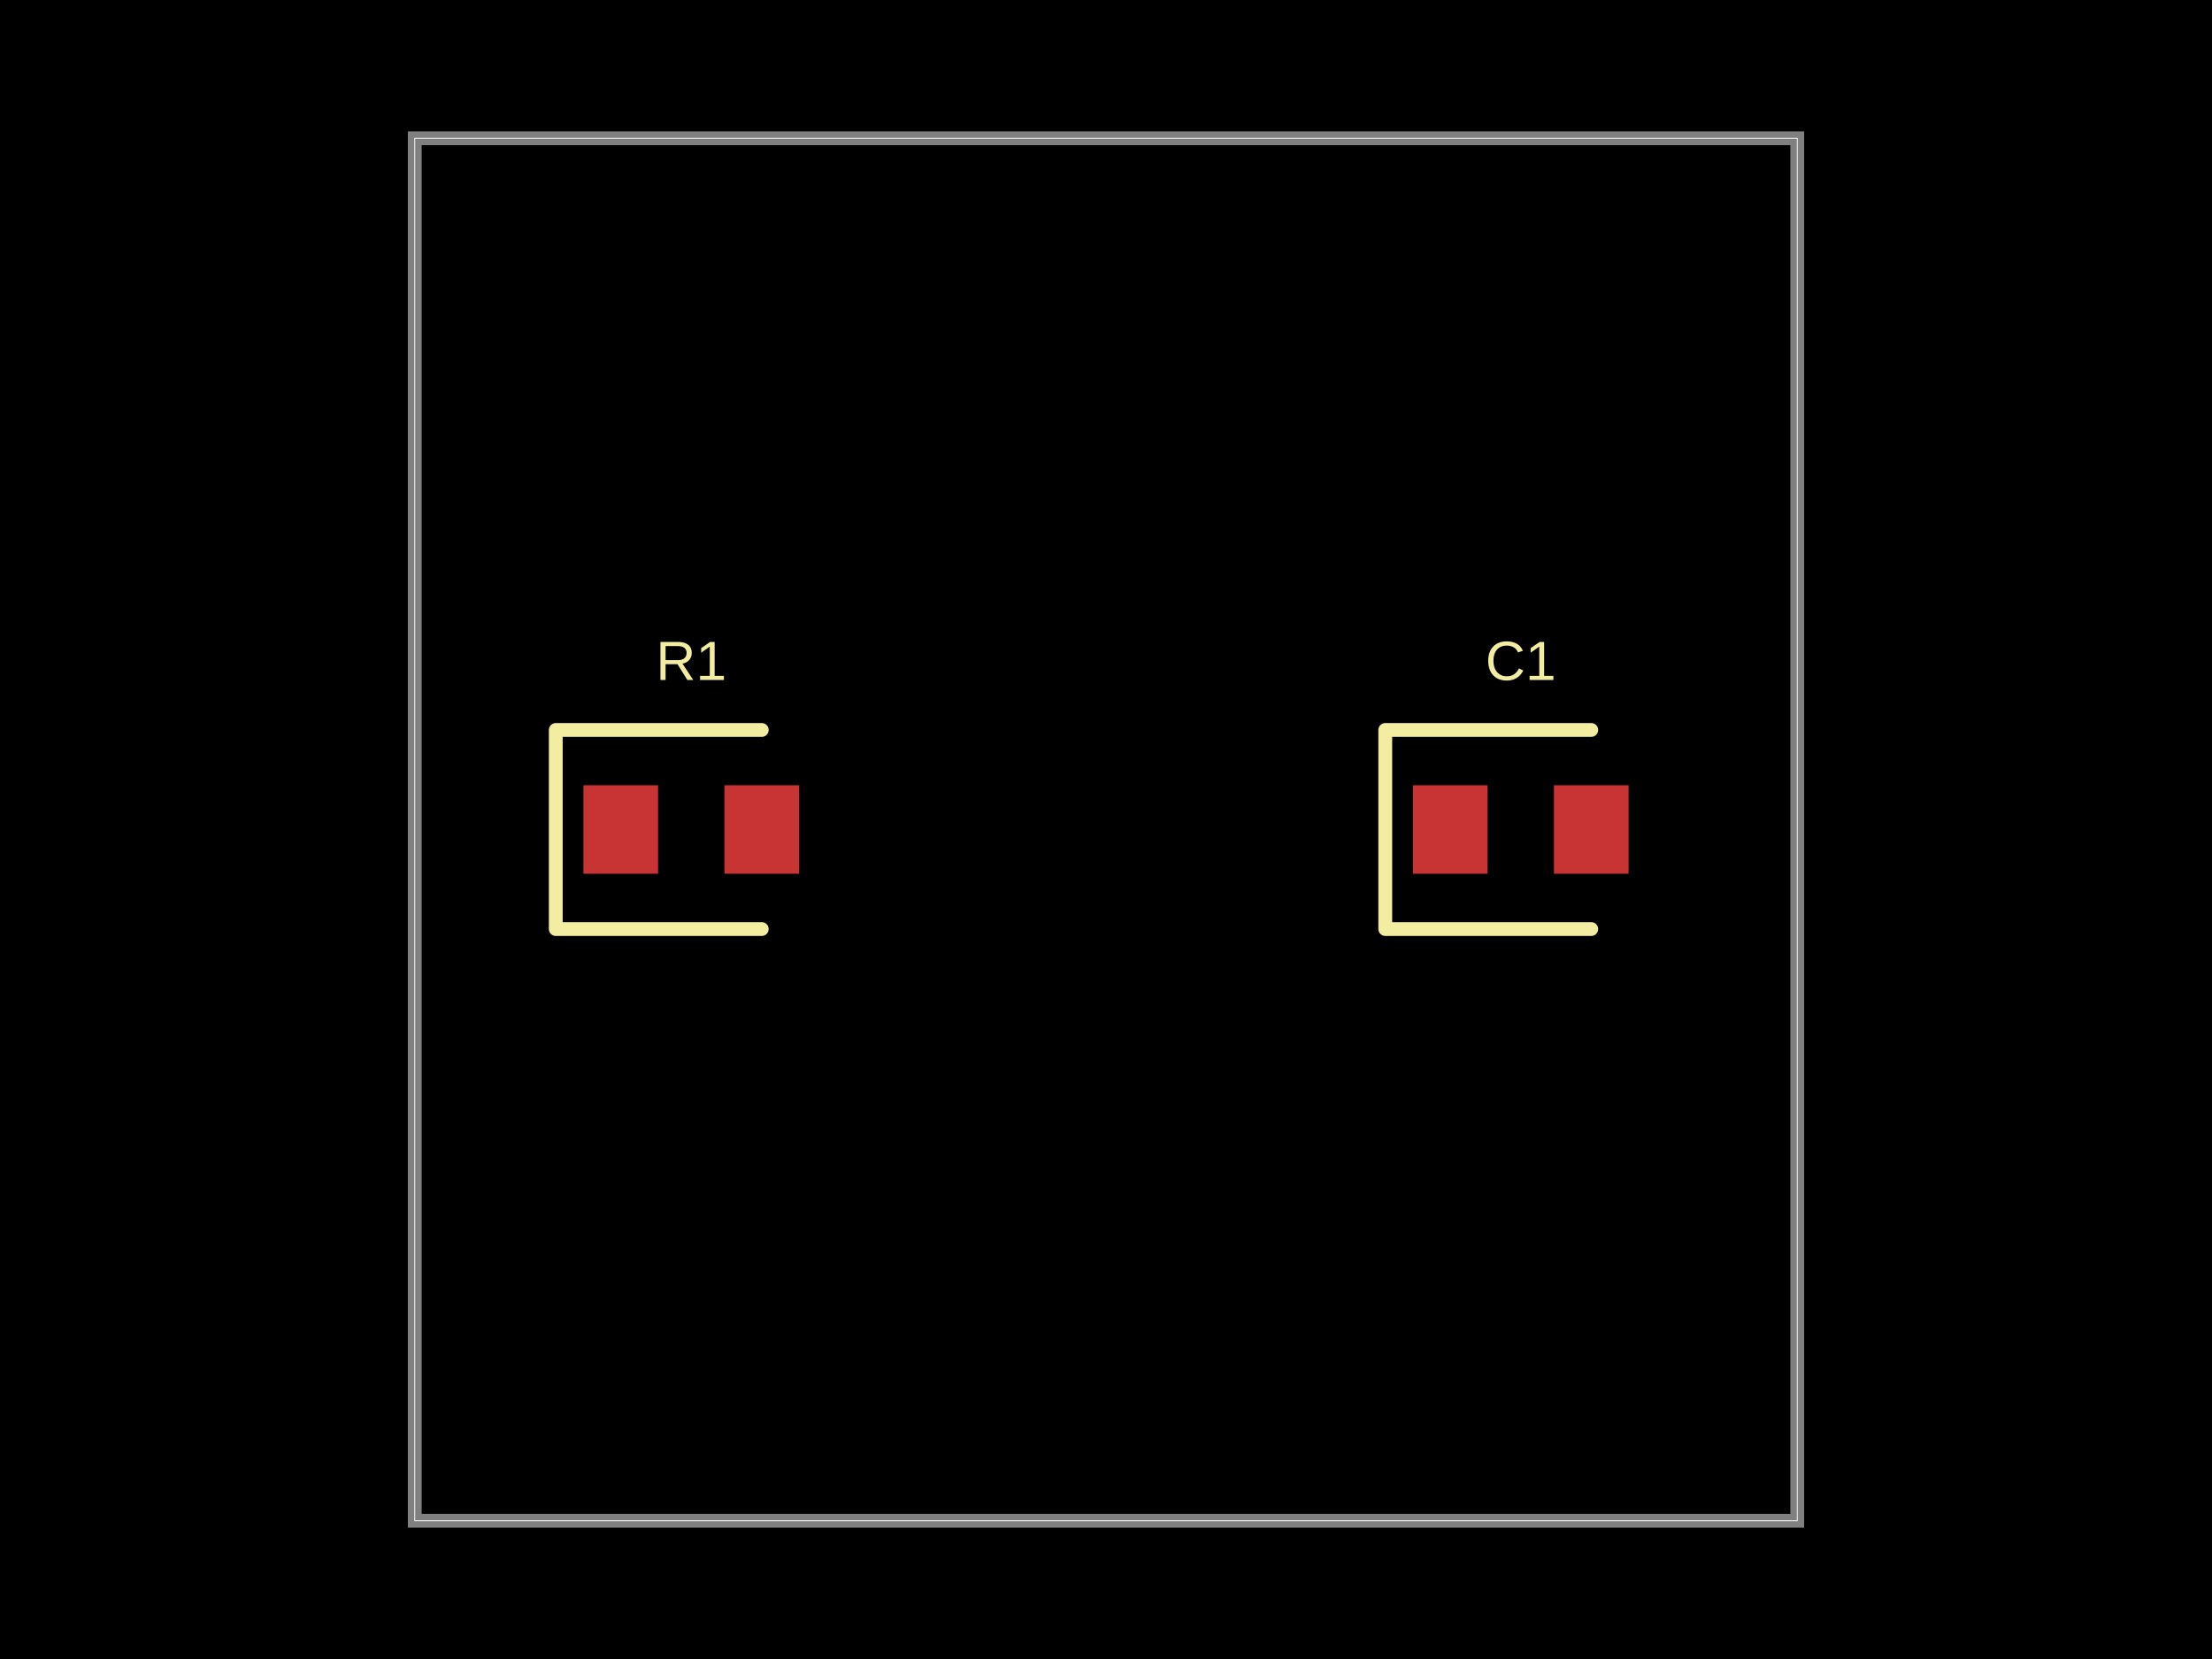
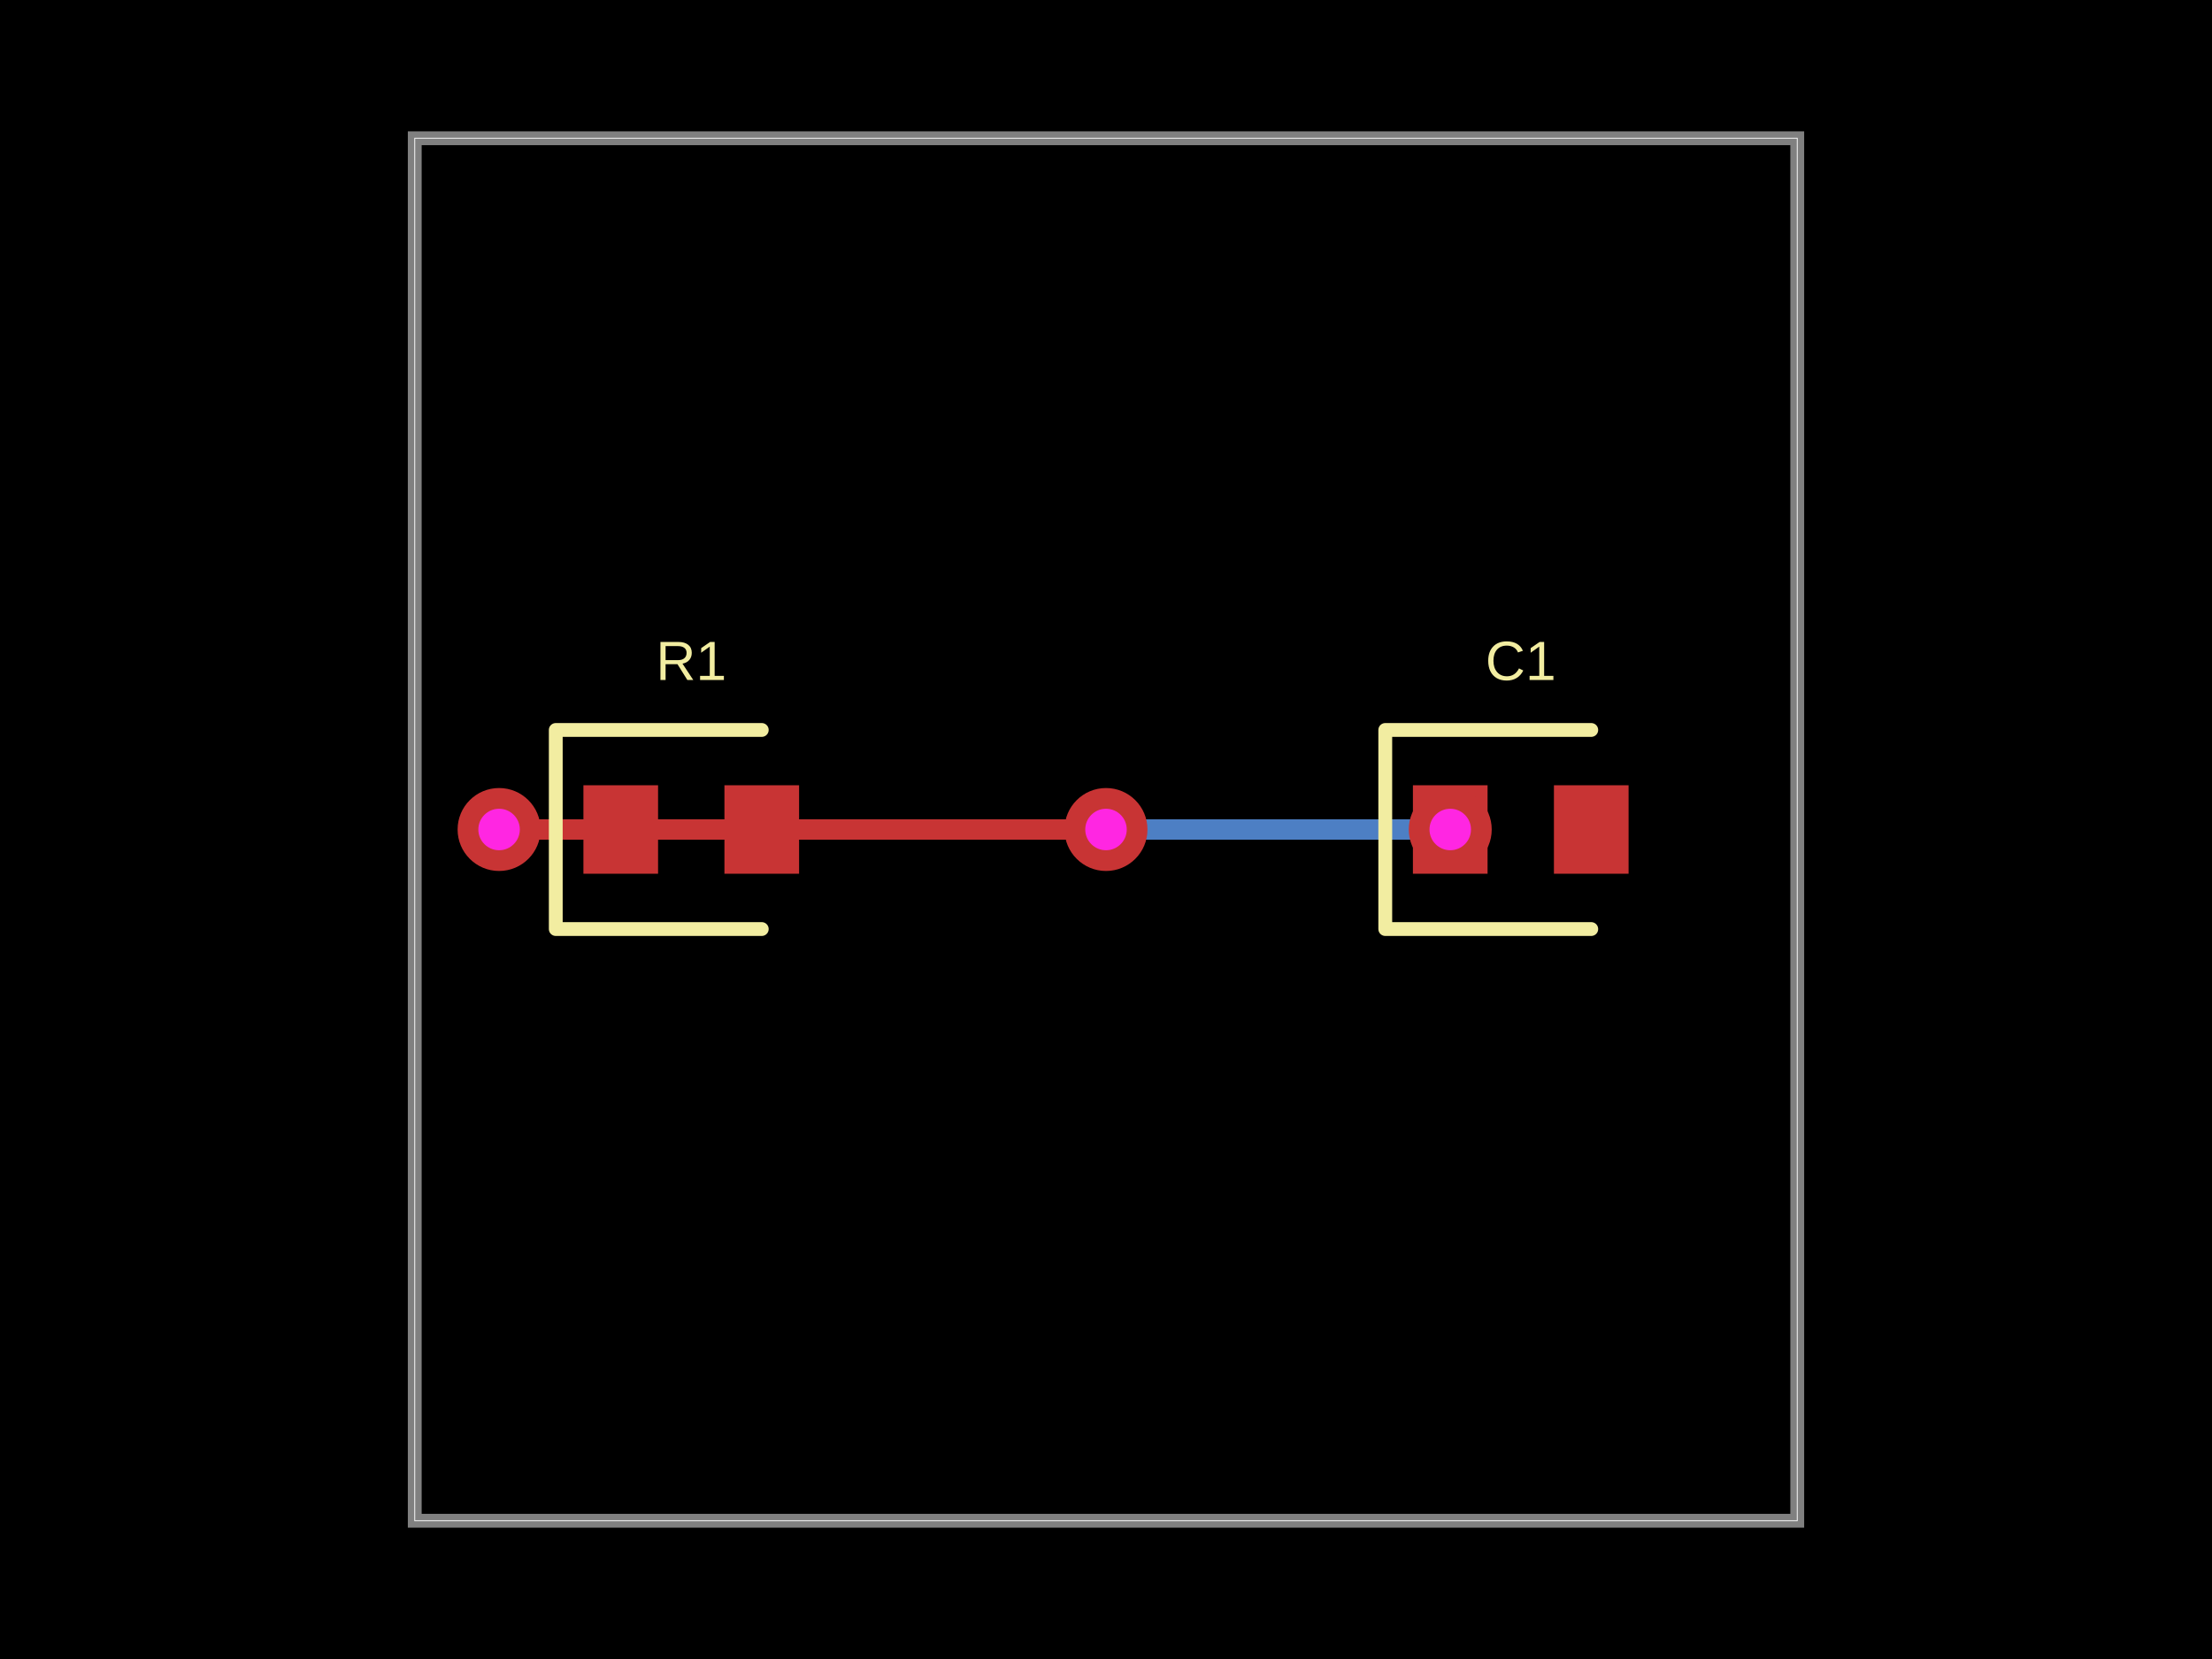
<svg xmlns="http://www.w3.org/2000/svg" width="800" height="600">
  <style />
  <rect class="boundary" x="0" y="0" fill="#000" width="800" height="600" />
  <rect class="pcb-boundary" fill="none" stroke="#fff" stroke-width="0.3" x="150" y="50" width="500" height="500" />
  <path class="pcb-board" d="M 150 550 L 650 550 L 650 50 L 150 50 Z" fill="none" stroke="rgba(255, 255, 255, 0.5)" stroke-width="5" />
+   <path class="pcb-trace" stroke="rgb(77, 127, 196)" fill="none" d="M 211 300 L 212 300" stroke-width="7.5" stroke-linecap="round" stroke-linejoin="round" shape-rendering="crispEdges" data-layer="bottom" />
+   <path class="pcb-trace" stroke="rgb(77, 127, 196)" fill="none" d="M 212 300 L 397.485 300" stroke-width="7.5" stroke-linecap="round" stroke-linejoin="round" shape-rendering="crispEdges" data-layer="bottom" />
+   <path class="pcb-trace" stroke="rgb(77, 127, 196)" fill="none" d="M 397.485 300 L 397.485 300" stroke-width="7.5" stroke-linecap="round" stroke-linejoin="round" shape-rendering="crispEdges" data-layer="bottom" />
+   <path class="pcb-trace" stroke="rgb(77, 127, 196)" fill="none" d="M 397.485 300 L 400 300" stroke-width="7.5" stroke-linecap="round" stroke-linejoin="round" shape-rendering="crispEdges" data-layer="bottom" />
+   <path class="pcb-trace" stroke="rgb(77, 127, 196)" fill="none" d="M 400 300 L 400 300" stroke-width="7.5" stroke-linecap="round" stroke-linejoin="round" shape-rendering="crispEdges" data-layer="bottom" />
+   <path class="pcb-trace" stroke="rgb(77, 127, 196)" fill="none" d="M 180.5 300 L 180.5 300" stroke-width="7.5" stroke-linecap="round" stroke-linejoin="round" shape-rendering="crispEdges" data-layer="bottom" />
+   <path class="pcb-trace" stroke="rgb(77, 127, 196)" fill="none" d="M 180.5 300 L 512.091 300" stroke-width="7.5" stroke-linecap="round" stroke-linejoin="round" shape-rendering="crispEdges" data-layer="bottom" />
+   <path class="pcb-trace" stroke="rgb(77, 127, 196)" fill="none" d="M 512.091 300 L 512.091 300" stroke-width="7.5" stroke-linecap="round" stroke-linejoin="round" shape-rendering="crispEdges" data-layer="bottom" />
+   <path class="pcb-trace" stroke="rgb(77, 127, 196)" fill="none" d="M 512.091 300 L 524.5 300" stroke-width="7.5" stroke-linecap="round" stroke-linejoin="round" shape-rendering="crispEdges" data-layer="bottom" />
+   <path class="pcb-trace" stroke="rgb(77, 127, 196)" fill="none" d="M 524.5 300 L 524.5 300" stroke-width="7.5" stroke-linecap="round" stroke-linejoin="round" shape-rendering="crispEdges" data-layer="bottom" />
+   <path class="pcb-trace" stroke="rgb(200, 52, 52)" fill="none" d="M 224.5 300 L 211 300" stroke-width="7.5" stroke-linecap="round" stroke-linejoin="round" shape-rendering="crispEdges" data-layer="top" />
+   <path class="pcb-trace" stroke="rgb(200, 52, 52)" fill="none" d="M 400 300 L 400 300" stroke-width="7.5" stroke-linecap="round" stroke-linejoin="round" shape-rendering="crispEdges" data-layer="top" />
+   <path class="pcb-trace" stroke="rgb(200, 52, 52)" fill="none" d="M 400 300 L 300.069 300" stroke-width="7.5" stroke-linecap="round" stroke-linejoin="round" shape-rendering="crispEdges" data-layer="top" />
+   <path class="pcb-trace" stroke="rgb(200, 52, 52)" fill="none" d="M 300.069 300 L 300.069 300" stroke-width="7.5" stroke-linecap="round" stroke-linejoin="round" shape-rendering="crispEdges" data-layer="top" />
+   <path class="pcb-trace" stroke="rgb(200, 52, 52)" fill="none" d="M 300.069 300 L 309.537 300" stroke-width="7.5" stroke-linecap="round" stroke-linejoin="round" shape-rendering="crispEdges" data-layer="top" />
+   <path class="pcb-trace" stroke="rgb(200, 52, 52)" fill="none" d="M 309.537 300 L 309.537 300" stroke-width="7.5" stroke-linecap="round" stroke-linejoin="round" shape-rendering="crispEdges" data-layer="top" />
+   <path class="pcb-trace" stroke="rgb(200, 52, 52)" fill="none" d="M 309.537 300 L 309.537 300" stroke-width="7.5" stroke-linecap="round" stroke-linejoin="round" shape-rendering="crispEdges" data-layer="top" />
+   <path class="pcb-trace" stroke="rgb(200, 52, 52)" fill="none" d="M 309.537 300 L 211 300" stroke-width="7.5" stroke-linecap="round" stroke-linejoin="round" shape-rendering="crispEdges" data-layer="top" />
+   <path class="pcb-trace" stroke="rgb(200, 52, 52)" fill="none" d="M 211 300 L 180.5 300" stroke-width="7.5" stroke-linecap="round" stroke-linejoin="round" shape-rendering="crispEdges" data-layer="top" />
+   <path class="pcb-trace" stroke="rgb(200, 52, 52)" fill="none" d="M 180.5 300 L 180.5 300" stroke-width="7.5" stroke-linecap="round" stroke-linejoin="round" shape-rendering="crispEdges" data-layer="top" />
+   <path class="pcb-trace" stroke="rgb(200, 52, 52)" fill="none" d="M 524.5 300 L 524.5 300" stroke-width="7.5" stroke-linecap="round" stroke-linejoin="round" shape-rendering="crispEdges" data-layer="top" />
  <rect class="pcb-pad" fill="rgb(200, 52, 52)" x="211" y="284" width="27" height="32" data-layer="top" />
  <rect class="pcb-pad" fill="rgb(200, 52, 52)" x="262" y="284" width="27" height="32" data-layer="top" />
  <rect class="pcb-pad" fill="rgb(200, 52, 52)" x="511" y="284" width="27" height="32" data-layer="top" />
  <rect class="pcb-pad" fill="rgb(200, 52, 52)" x="562" y="284" width="27" height="32" data-layer="top" />
+   <g>
+     <circle class="pcb-hole-outer" fill="rgb(200, 52, 52)" cx="400" cy="300" r="15" />
+     <circle class="pcb-hole-inner" fill="#FF26E2" cx="400" cy="300" r="7.5" />
+   </g>
+   <g>
+     <circle class="pcb-hole-outer" fill="rgb(200, 52, 52)" cx="180.5" cy="300" r="15" />
+     <circle class="pcb-hole-inner" fill="#FF26E2" cx="180.5" cy="300" r="7.5" />
+   </g>
+   <g>
+     <circle class="pcb-hole-outer" fill="rgb(200, 52, 52)" cx="524.5" cy="300" r="15" />
+     <circle class="pcb-hole-inner" fill="#FF26E2" cx="524.5" cy="300" r="7.5" />
+   </g>
  <path class="pcb-silkscreen pcb-silkscreen-top" d="M 275.5 264 L 201 264 L 201 336 L 275.5 336" fill="none" stroke="#f2eda1" stroke-width="5" stroke-linecap="round" stroke-linejoin="round" data-pcb-component-id="pcb_component_0" data-pcb-silkscreen-path-id="pcb_silkscreen_path_0" />
  <path class="pcb-silkscreen pcb-silkscreen-top" d="M 575.5 264 L 501 264 L 501 336 L 575.5 336" fill="none" stroke="#f2eda1" stroke-width="5" stroke-linecap="round" stroke-linejoin="round" data-pcb-component-id="pcb_component_1" data-pcb-silkscreen-path-id="pcb_silkscreen_path_1" />
  <text x="0" y="0" dx="0" dy="0" fill="#f2eda1" font-family="Arial, sans-serif" font-size="20" text-anchor="middle" dominant-baseline="central" transform="matrix(1,0,0,1,250,239)" class="pcb-silkscreen-text pcb-silkscreen-top" data-pcb-silkscreen-text-id="pcb_component_0" stroke="none">R1</text>
  <text x="0" y="0" dx="0" dy="0" fill="#f2eda1" font-family="Arial, sans-serif" font-size="20" text-anchor="middle" dominant-baseline="central" transform="matrix(1,0,0,1,550,239)" class="pcb-silkscreen-text pcb-silkscreen-top" data-pcb-silkscreen-text-id="pcb_component_1" stroke="none">C1</text>
</svg>
